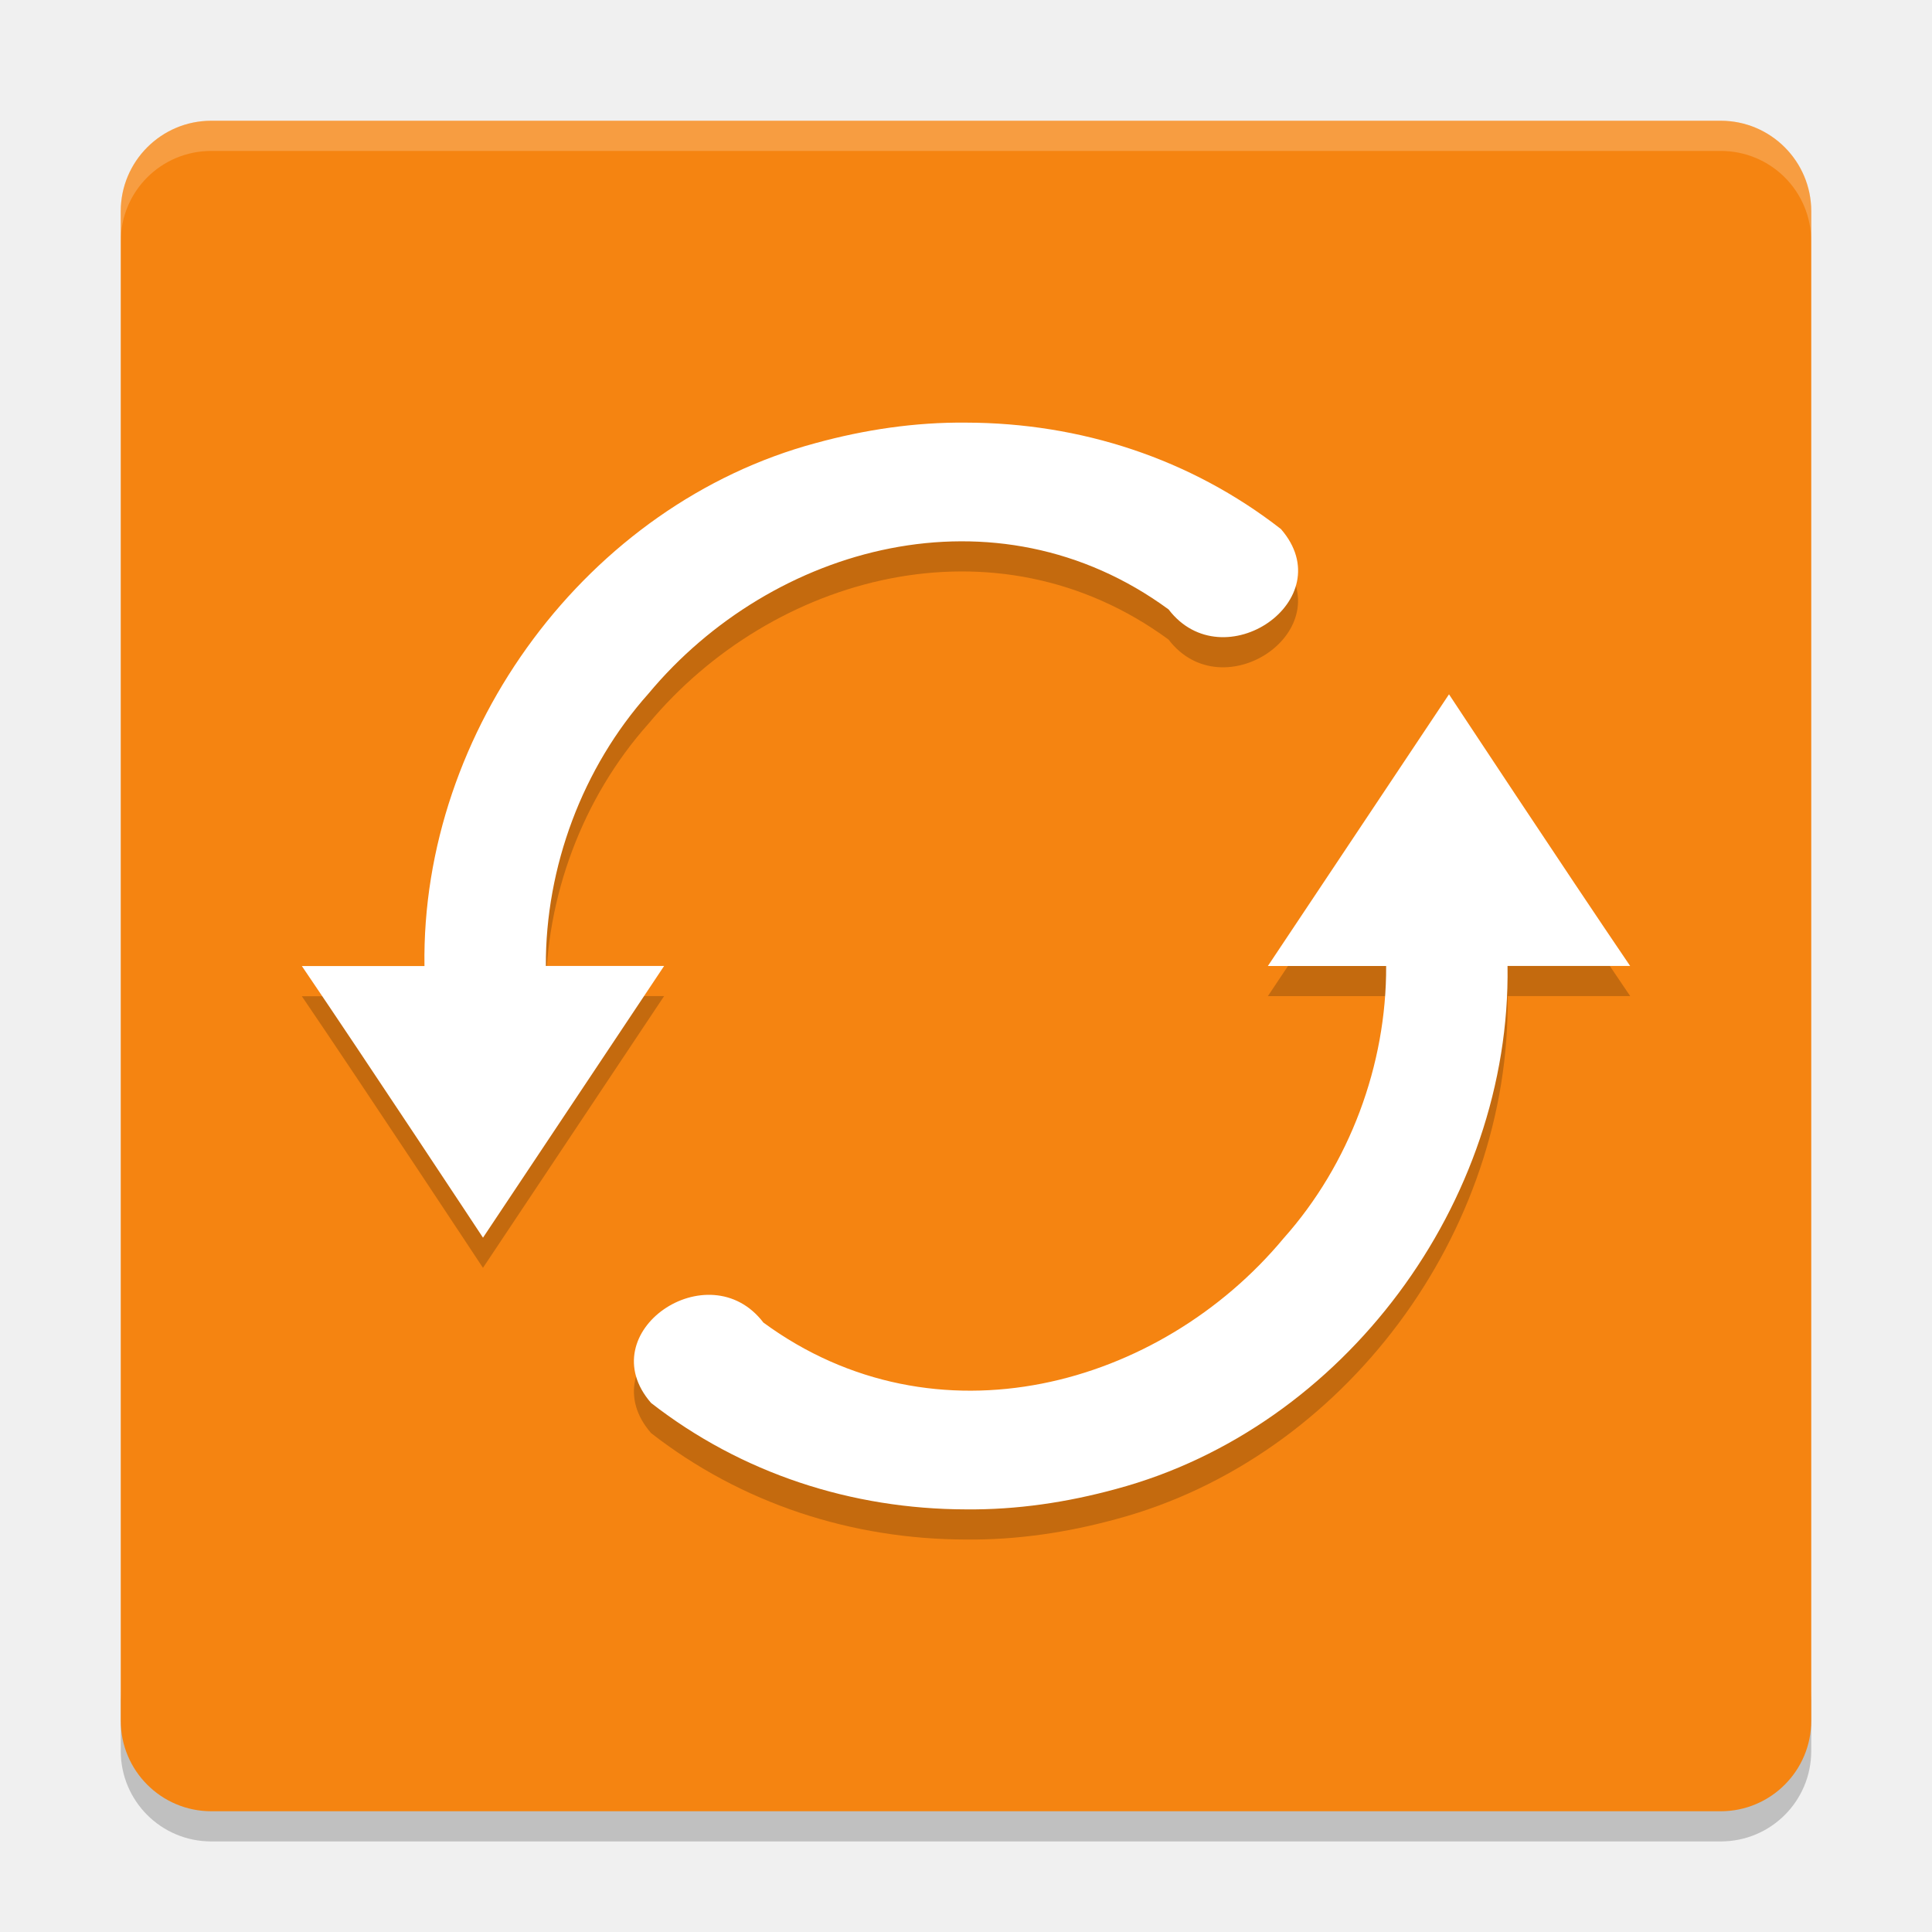
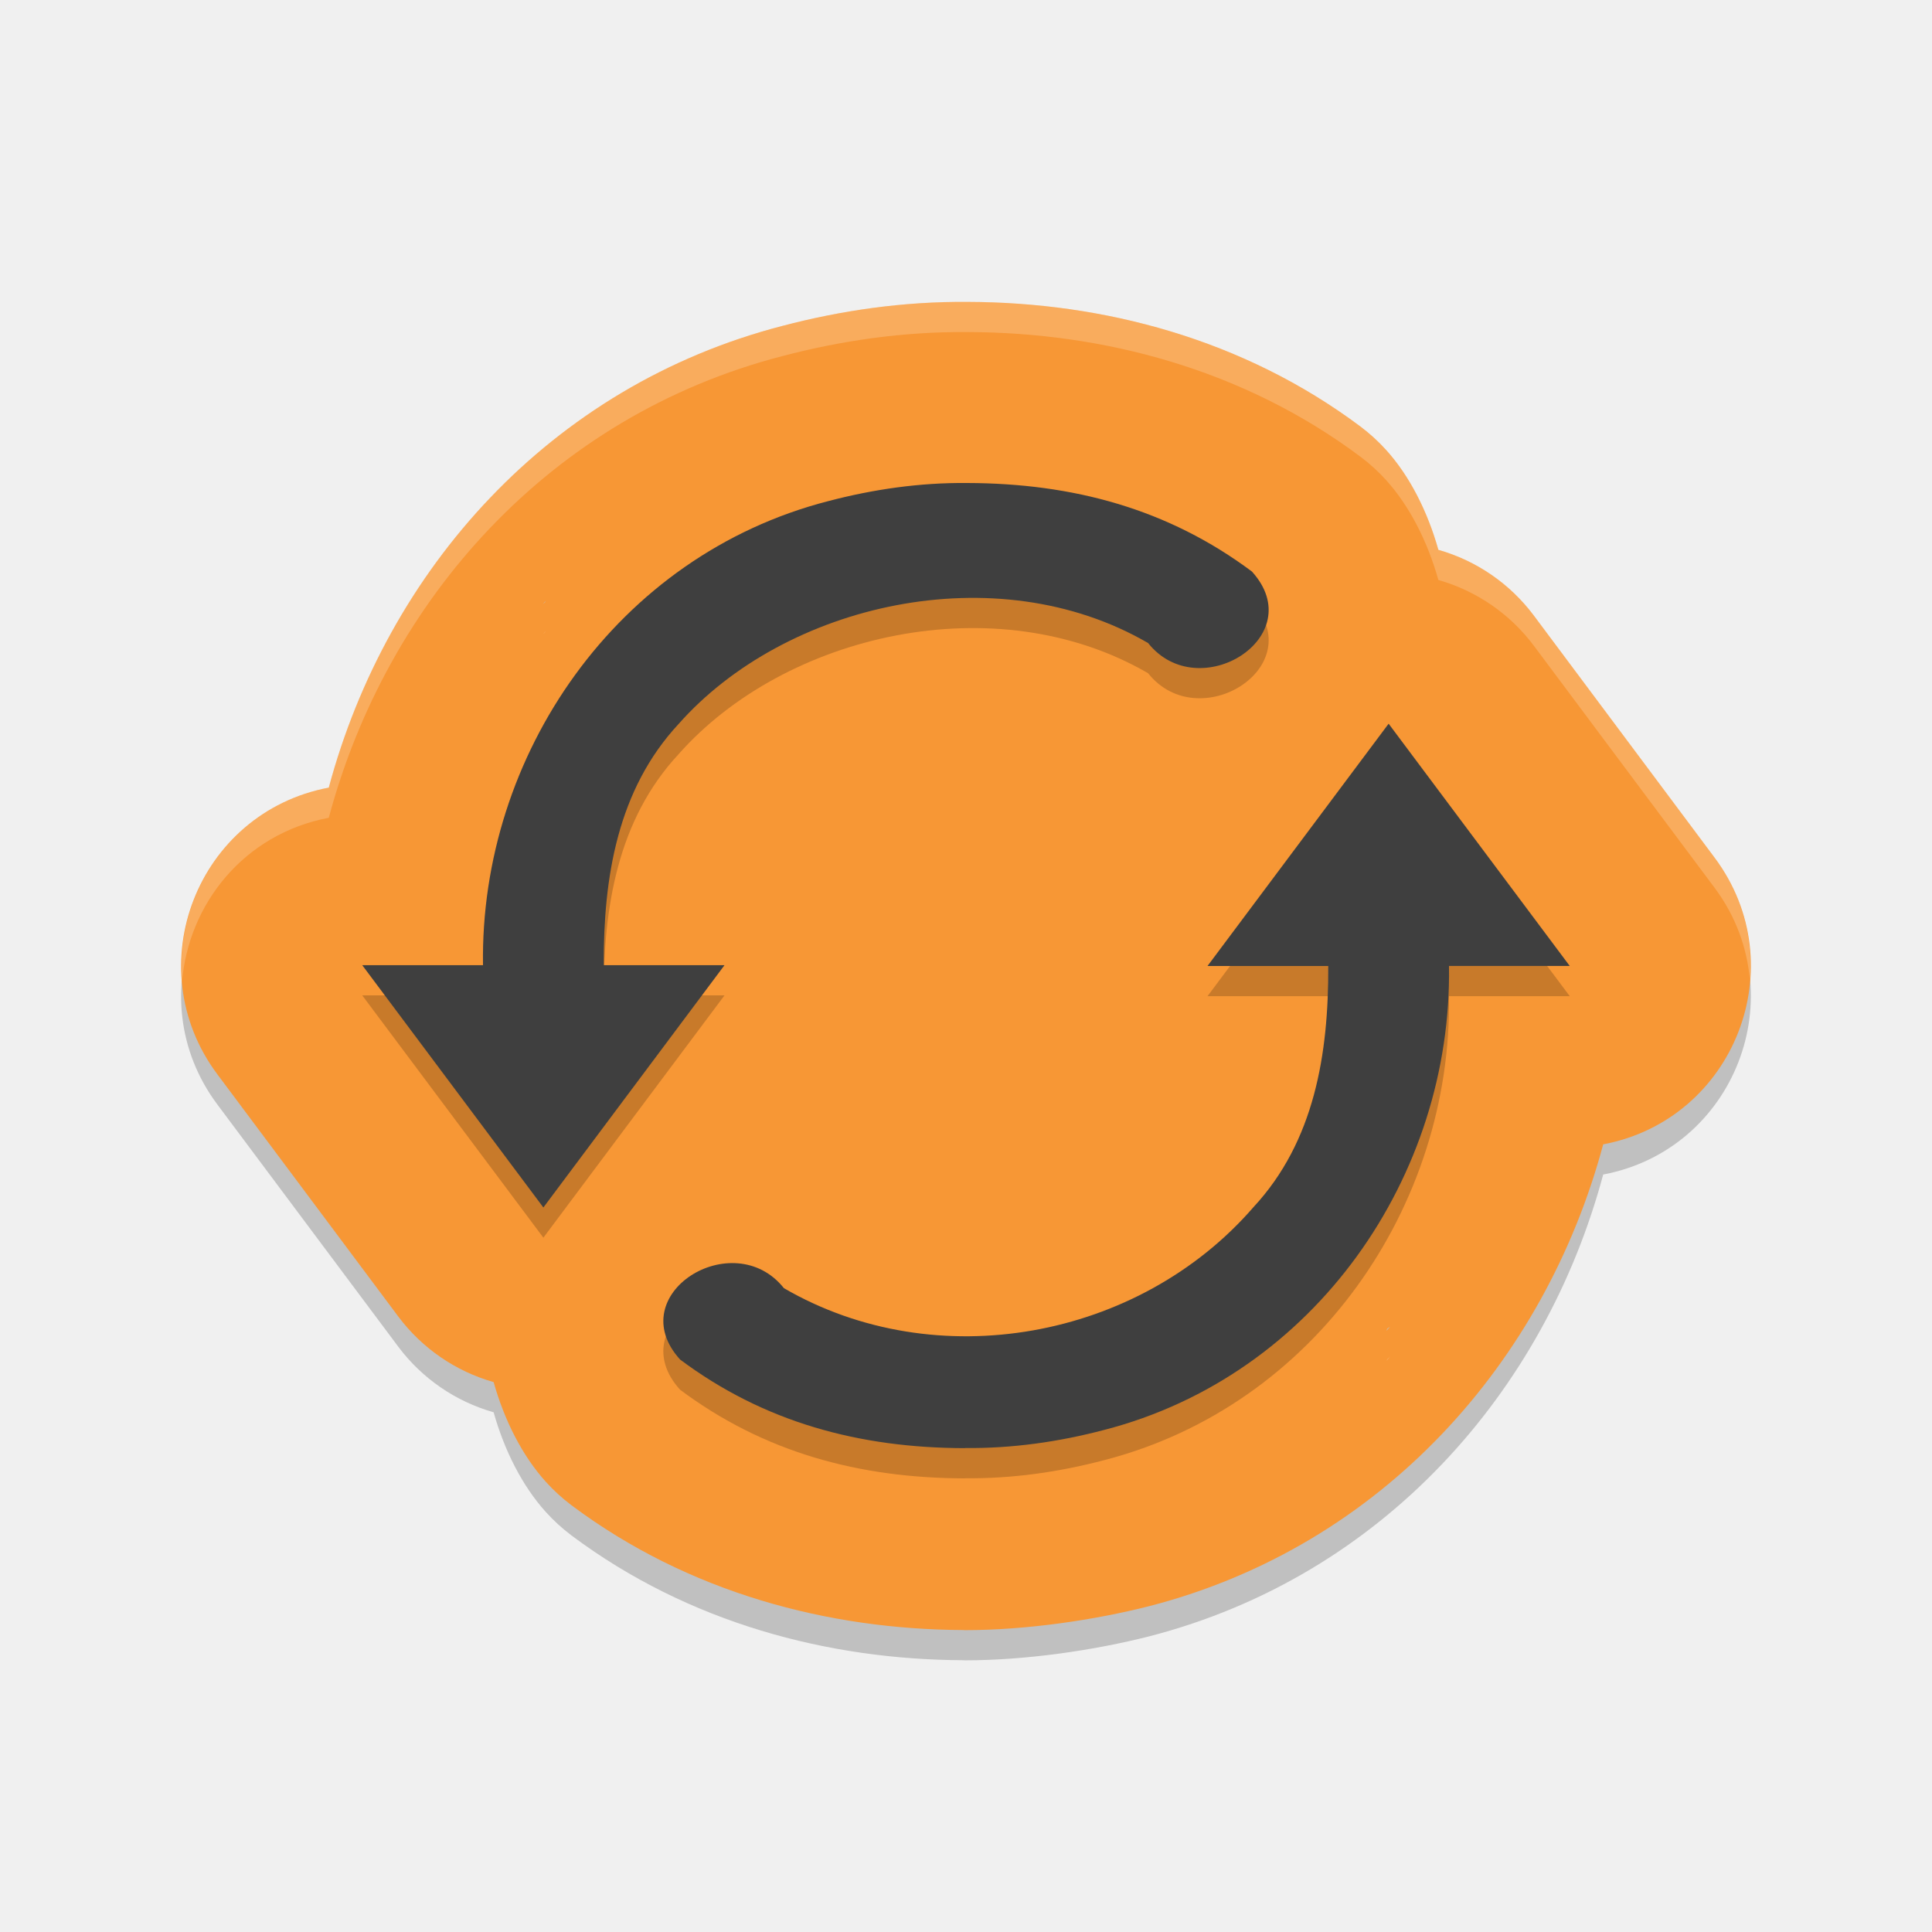
<svg xmlns="http://www.w3.org/2000/svg" height="64" width="64" version="1">
-   <path style="opacity:0.2" d="m 4,56 0,2 c 0,1.662 1.338,3 3,3 l 50,0 c 1.662,0 3,-1.338 3,-3 l 0,-2 c 0,1.662 -1.338,3 -3,3 L 7,59 C 5.338,59 4,57.662 4,56 Z" />
-   <rect style="fill:#f58411" ry="3" rx="3" transform="matrix(0,-1,-1,0,0,0)" height="56" width="56" y="-60" x="-60" />
-   <path style="opacity:0.2;fill:#ffffff" d="M 7 4 C 5.338 4 4 5.338 4 7 L 4 8 C 4 6.338 5.338 5 7 5 L 57 5 C 58.662 5 60 6.338 60 8 L 60 7 C 60 5.338 58.662 4 57 4 L 7 4 z" />
-   <path d="m 32.002,14.999 c -1.682,-0.017 -3.353,0.232 -4.975,0.676 -7.553,2.026 -13.081,9.502 -12.967,17.326 l -4.061,0 c 2.07,3.044 6,8.998 6,8.998 0,0 6,-9.001 6,-9.002 l -3.918,0 c -0.014,-3.277 1.215,-6.572 3.396,-9.018 4.099,-4.929 11.523,-6.981 17.232,-2.793 1.81,2.369 5.758,-0.319 3.721,-2.662 -3,-2.336 -6.642,-3.517 -10.43,-3.525 z m 15.998,9 c 0,0 -6,8.999 -6,9 l 3.918,0 c 0.014,3.277 -1.215,6.574 -3.396,9.02 -4.099,4.929 -11.523,6.981 -17.232,2.793 -1.81,-2.369 -5.758,0.319 -3.721,2.662 3,2.336 6.642,3.517 10.43,3.525 1.682,0.017 3.353,-0.232 4.975,-0.676 7.553,-2.026 13.081,-9.502 12.967,-17.326 l 4.061,0 c -2.07,-3.044 -6,-8.998 -6,-8.998 z" style="opacity:0.2;fill:#000000;fill-opacity:1;enable-background:new" />
-   <path style="fill:#ffffff;enable-background:new" d="M 32.002 14 C 30.32 13.983 28.649 14.232 27.027 14.676 C 19.474 16.702 13.946 24.178 14.061 32.002 L 10 32.002 C 12.07 35.046 16 41 16 41 C 16 41 22 31.999 22 31.998 L 18.082 31.998 C 18.068 28.721 19.297 25.426 21.479 22.98 C 25.578 18.052 33.001 16 38.711 20.188 C 40.521 22.557 44.469 19.868 42.432 17.525 C 39.431 15.189 35.79 14.008 32.002 14 z M 48 23 C 48 23 42 31.999 42 32 L 45.918 32 C 45.932 35.277 44.703 38.574 42.521 41.02 C 38.422 45.948 30.999 48 25.289 43.812 C 23.479 41.443 19.531 44.132 21.568 46.475 C 24.569 48.811 28.21 49.992 31.998 50 C 33.68 50.017 35.351 49.768 36.973 49.324 C 44.526 47.298 50.054 39.822 49.939 31.998 L 54 31.998 C 51.93 28.954 48 23 48 23 z" />
+   <path d="m 32.07,11.001 c -2.152,-0.019 -4.215,0.286 -6.148,0.794 -7.725,1.996 -13.103,8.104 -15.031,15.296 -4.359,0.824 -6.348,5.933 -3.695,9.491 l 6,8.033 c 0.787,1.049 1.896,1.811 3.156,2.169 0.356,1.266 0.951,2.441 1.726,3.299 0.259,0.288 0.546,0.549 0.855,0.782 3.879,2.903 8.52,4.115 12.98,4.132 0.001,4e-6 0.003,-4e-6 0.004,0 0.012,4e-5 0.024,0.004 0.035,0.004 2.047,0 4.305,-0.334 6.125,-0.797 7.725,-1.996 13.103,-8.104 15.031,-15.296 4.359,-0.824 6.348,-5.933 3.695,-9.491 L 50.804,21.383 C 50.017,20.334 48.908,19.572 47.648,19.214 47.292,17.946 46.698,16.77 45.921,15.91 45.662,15.623 45.375,15.361 45.066,15.129 41.179,12.22 36.531,11.014 32.07,11.001 Z M 18.079,20.906 c -0.014,0.015 -0.014,0.032 -0.027,0.047 -0.021,0.023 -0.05,0.035 -0.07,0.059 z m 27.979,24.032 -0.137,0.152 c 0.021,-0.023 0.018,-0.051 0.039,-0.074 0.028,-0.032 0.07,-0.046 0.098,-0.078 z" style="color:#000000;opacity:0.2;stroke-width:12.004;stroke-linecap:round;stroke-linejoin:round" />
+   <path style="fill:#f79735;stroke-width:12.004;stroke-linecap:round;stroke-linejoin:round" d="m 32.07,10.001 c -2.152,-0.019 -4.215,0.286 -6.148,0.794 -7.725,1.996 -13.103,8.104 -15.031,15.296 -4.359,0.824 -6.348,5.933 -3.695,9.491 l 6,8.033 c 0.787,1.049 1.896,1.811 3.156,2.169 0.356,1.266 0.951,2.441 1.726,3.299 0.259,0.288 0.546,0.549 0.855,0.782 3.879,2.903 8.52,4.115 12.98,4.132 0.001,4e-6 0.003,-4e-6 0.004,0 0.012,4e-5 0.024,0.004 0.035,0.004 2.047,0 4.305,-0.334 6.125,-0.797 7.725,-1.996 13.103,-8.104 15.031,-15.296 4.359,-0.824 6.348,-5.933 3.695,-9.491 L 50.804,20.383 C 50.017,19.334 48.908,18.572 47.648,18.214 47.292,16.946 46.698,15.77 45.921,14.91 45.662,14.623 45.375,14.361 45.066,14.129 41.179,11.22 36.531,10.014 32.07,10.001 Z M 18.079,19.906 c -0.014,0.015 -0.014,0.032 -0.027,0.047 -0.021,0.023 -0.05,0.035 -0.07,0.059 z m 27.979,24.032 -0.137,0.152 c 0.021,-0.023 0.018,-0.051 0.039,-0.074 0.028,-0.032 0.07,-0.046 0.098,-0.078 z" />
+   <path d="m 32.035,17 c -1.558,-0.015 -3.105,0.207 -4.605,0.602 C 20.436,19.403 15.894,26.018 16,32.973 h -4 l 6,8.027 6,-8.027 h -4 c -0.013,-2.913 0.458,-5.814 2.477,-7.988 3.523,-3.984 10.511,-5.614 15.555,-2.684 1.676,2.106 5.394,-0.208 3.441,-2.367 -2.777,-2.077 -5.931,-2.926 -9.438,-2.934 z m 13.965,7.973 -6,8.027 h 4 c 0.013,2.913 -0.458,5.814 -2.477,7.988 -3.795,4.381 -10.511,5.614 -15.555,2.684 -1.676,-2.106 -5.394,0.204 -3.441,2.363 2.777,2.077 5.931,2.93 9.437,2.938 l 0.004,-0.004 c 1.558,0.016 3.101,-0.203 4.602,-0.598 6.993,-1.801 11.536,-8.417 11.43,-15.371 h 4 z" style="opacity:0.2;fill:#0b0302" />
+   <path style="fill:#3f3f3f" d="m 32.035,16 c -1.558,-0.015 -3.105,0.207 -4.605,0.602 C 20.436,18.403 15.894,25.018 16,31.973 h -4 l 6,8.027 6,-8.027 h -4 c -0.013,-2.913 0.458,-5.814 2.477,-7.988 3.523,-3.984 10.511,-5.614 15.555,-2.684 1.676,2.106 5.394,-0.208 3.441,-2.367 -2.777,-2.077 -5.931,-2.926 -9.438,-2.934 z m 13.965,7.973 -6,8.027 h 4 c 0.013,2.913 -0.458,5.814 -2.477,7.988 -3.795,4.381 -10.511,5.614 -15.555,2.684 -1.676,-2.106 -5.394,0.204 -3.441,2.363 2.777,2.077 5.931,2.93 9.437,2.937 l 0.004,-0.004 c 1.558,0.016 3.101,-0.203 4.602,-0.598 6.993,-1.801 11.536,-8.417 11.43,-15.371 h 4 z" />
+   <path style="opacity:0.2;fill:#ffffff;stroke-width:12.004;stroke-linecap:round;stroke-linejoin:round" d="M 32.07 10 C 29.918 9.981 27.855 10.287 25.922 10.795 C 18.196 12.791 12.818 18.898 10.891 26.09 C 7.69 26.695 5.777 29.61 6.031 32.525 C 6.239 29.972 8.058 27.626 10.891 27.09 C 12.818 19.898 18.196 13.791 25.922 11.795 C 27.855 11.287 29.918 10.981 32.07 11 C 36.531 11.014 41.18 12.22 45.066 15.129 C 45.376 15.361 45.663 15.623 45.922 15.91 C 46.698 16.77 47.293 17.946 47.648 19.213 C 48.909 19.572 50.018 20.334 50.805 21.383 L 56.803 29.416 C 57.508 30.362 57.877 31.417 57.969 32.473 C 58.081 31.097 57.732 29.662 56.803 28.416 L 50.805 20.383 C 50.018 19.334 48.909 18.572 47.648 18.213 C 47.293 16.946 46.698 15.77 45.922 14.91 C 45.663 14.623 45.376 14.361 45.066 14.129 C 41.18 11.22 36.531 10.014 32.07 10 z M 18.078 20.906 L 17.98 21.012 C 18.001 20.988 18.03 20.976 18.051 20.953 C 18.064 20.938 18.064 20.921 18.078 20.906 z M 46.059 44.938 C 46.031 44.97 45.989 44.983 45.961 45.016 C 45.94 45.038 45.943 45.067 45.922 45.09 L 46.059 44.938 z" />
</svg>
